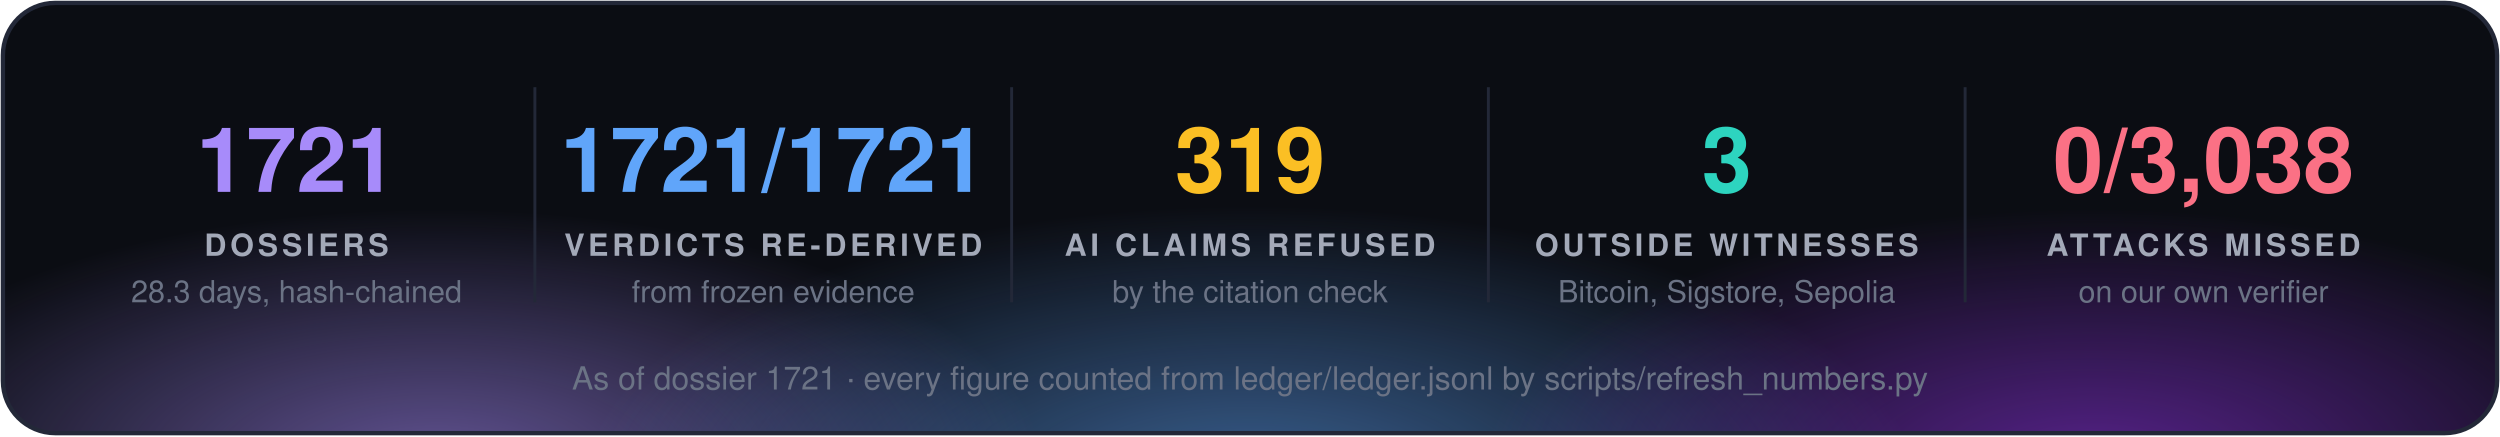
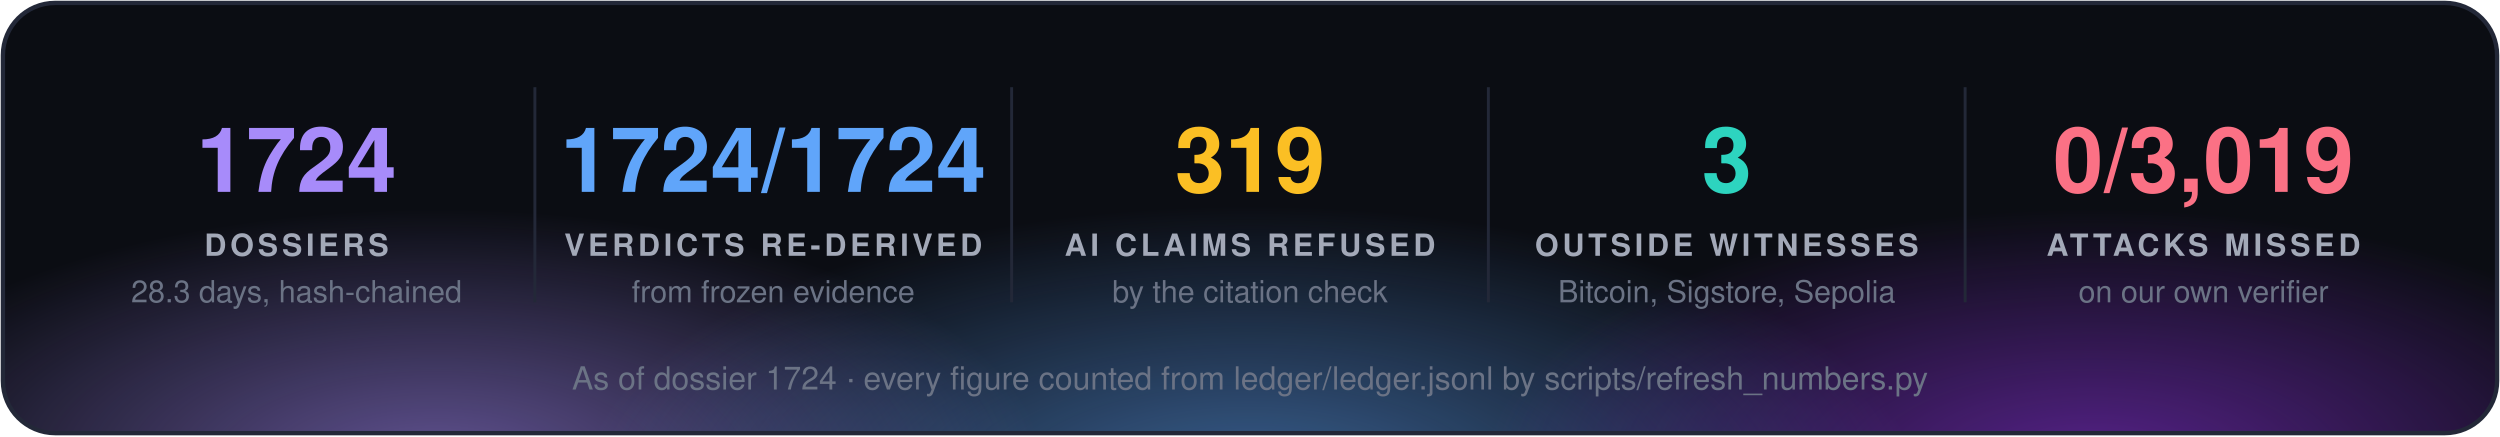
<svg xmlns="http://www.w3.org/2000/svg" width="860" height="150" viewBox="0 0 860 150" font-family="'Segoe UI', 'Helvetica Neue', Helvetica, Arial, sans-serif">
  <defs>
    <radialGradient id="g0" cx="50%" cy="50%" r="50%">
      <stop offset="0" stop-color="#a78bfa" stop-opacity="0.55" />
      <stop offset="1" stop-color="#a78bfa" stop-opacity="0" />
    </radialGradient>
    <radialGradient id="g1" cx="50%" cy="50%" r="50%">
      <stop offset="0" stop-color="#60a5fa" stop-opacity="0.55" />
      <stop offset="1" stop-color="#60a5fa" stop-opacity="0" />
    </radialGradient>
    <radialGradient id="g2" cx="50%" cy="50%" r="50%">
      <stop offset="0" stop-color="#9333ea" stop-opacity="0.55" />
      <stop offset="1" stop-color="#9333ea" stop-opacity="0" />
    </radialGradient>
    <clipPath id="panel">
      <rect x="1" y="1" width="858" height="148" rx="18" />
    </clipPath>
  </defs>
  <rect x="1" y="1" width="858" height="148" rx="18" fill="#0b0d13" />
  <g clip-path="url(#panel)">
    <ellipse cx="150" cy="160" rx="210" ry="88" fill="url(#g0)" />
    <ellipse cx="430" cy="168" rx="230" ry="97" fill="url(#g1)" />
    <ellipse cx="720" cy="160" rx="210" ry="88" fill="url(#g2)" />
  </g>
  <rect x="1" y="1" width="858" height="148" rx="18" fill="none" stroke="#232838" stroke-width="1.5" />
-   <text x="102.0" y="66" fill="#a78bfa" font-size="31" font-weight="700" text-anchor="middle">1721</text>
+   <text x="102.0" y="66" fill="#a78bfa" font-size="31" font-weight="700" text-anchor="middle">1724</text>
  <text x="102.0" y="88" fill="#a3a9b8" font-size="10.5" font-weight="700" letter-spacing="1.3" text-anchor="middle">DOSSIERS</text>
  <text x="102.0" y="104" fill="#6b7385" font-size="10.5" text-anchor="middle">28.3 days, hash-chained</text>
  <line x1="184.0" y1="30" x2="184.0" y2="104" stroke="#232838" />
-   <text x="266.0" y="66" fill="#60a5fa" font-size="31" font-weight="700" text-anchor="middle">1721/1721</text>
+   <text x="266.0" y="66" fill="#60a5fa" font-size="31" font-weight="700" text-anchor="middle">1724/1724</text>
  <text x="266.0" y="88" fill="#a3a9b8" font-size="10.5" font-weight="700" letter-spacing="1.3" text-anchor="middle">VERDICTS RE-DERIVED</text>
  <text x="266.0" y="104" fill="#6b7385" font-size="10.5" text-anchor="middle">from frozen evidence</text>
  <line x1="348.0" y1="30" x2="348.0" y2="104" stroke="#232838" />
  <text x="430.0" y="66" fill="#fbbf24" font-size="31" font-weight="700" text-anchor="middle">319</text>
  <text x="430.0" y="88" fill="#a3a9b8" font-size="10.5" font-weight="700" letter-spacing="1.3" text-anchor="middle">AI CLAIMS REFUSED</text>
  <text x="430.0" y="104" fill="#6b7385" font-size="10.5" text-anchor="middle">by the citation check</text>
  <line x1="512.0" y1="30" x2="512.0" y2="104" stroke="#232838" />
  <text x="594.0" y="66" fill="#2dd4bf" font-size="31" font-weight="700" text-anchor="middle">3</text>
  <text x="594.0" y="88" fill="#a3a9b8" font-size="10.5" font-weight="700" letter-spacing="1.3" text-anchor="middle">OUTSIDE WITNESSES</text>
  <text x="594.0" y="104" fill="#6b7385" font-size="10.5" text-anchor="middle">Bitcoin, Sigstore, Sepolia</text>
  <line x1="676.0" y1="30" x2="676.0" y2="104" stroke="#232838" />
-   <text x="758.0" y="66" fill="#fb7185" font-size="31" font-weight="700" text-anchor="middle">0/3,038</text>
+   <text x="758.0" y="66" fill="#fb7185" font-size="31" font-weight="700" text-anchor="middle">0/3,019</text>
  <text x="758.0" y="88" fill="#a3a9b8" font-size="10.5" font-weight="700" letter-spacing="1.3" text-anchor="middle">ATTACKS MISSED</text>
  <text x="758.0" y="104" fill="#6b7385" font-size="10.5" text-anchor="middle">on our own verifier</text>
-   <text x="430.0" y="134" fill="#6b7385" font-size="11" text-anchor="middle">As of dossier 1721 · every figure counted from ledger/ledger.jsonl by scripts/refresh_numbers.py</text>
+   <text x="430.0" y="134" fill="#6b7385" font-size="11" text-anchor="middle">As of dossier 1724 · every figure counted from ledger/ledger.jsonl by scripts/refresh_numbers.py</text>
</svg>
